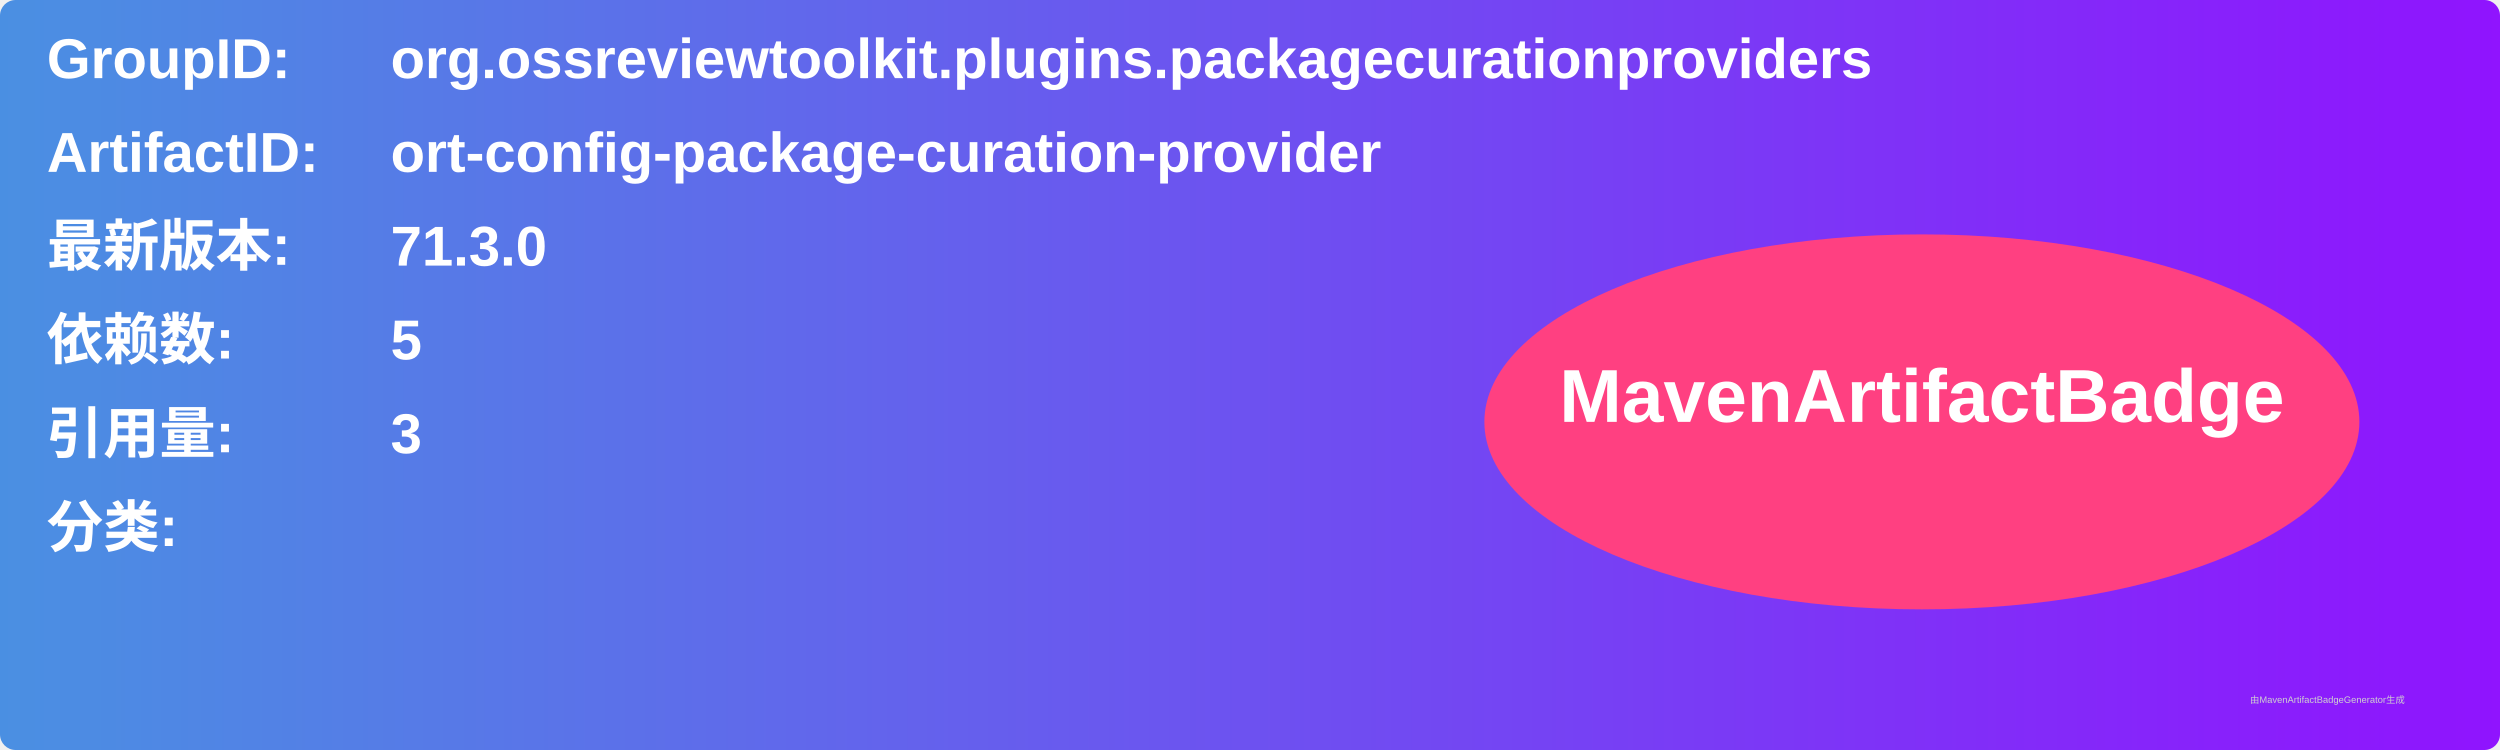
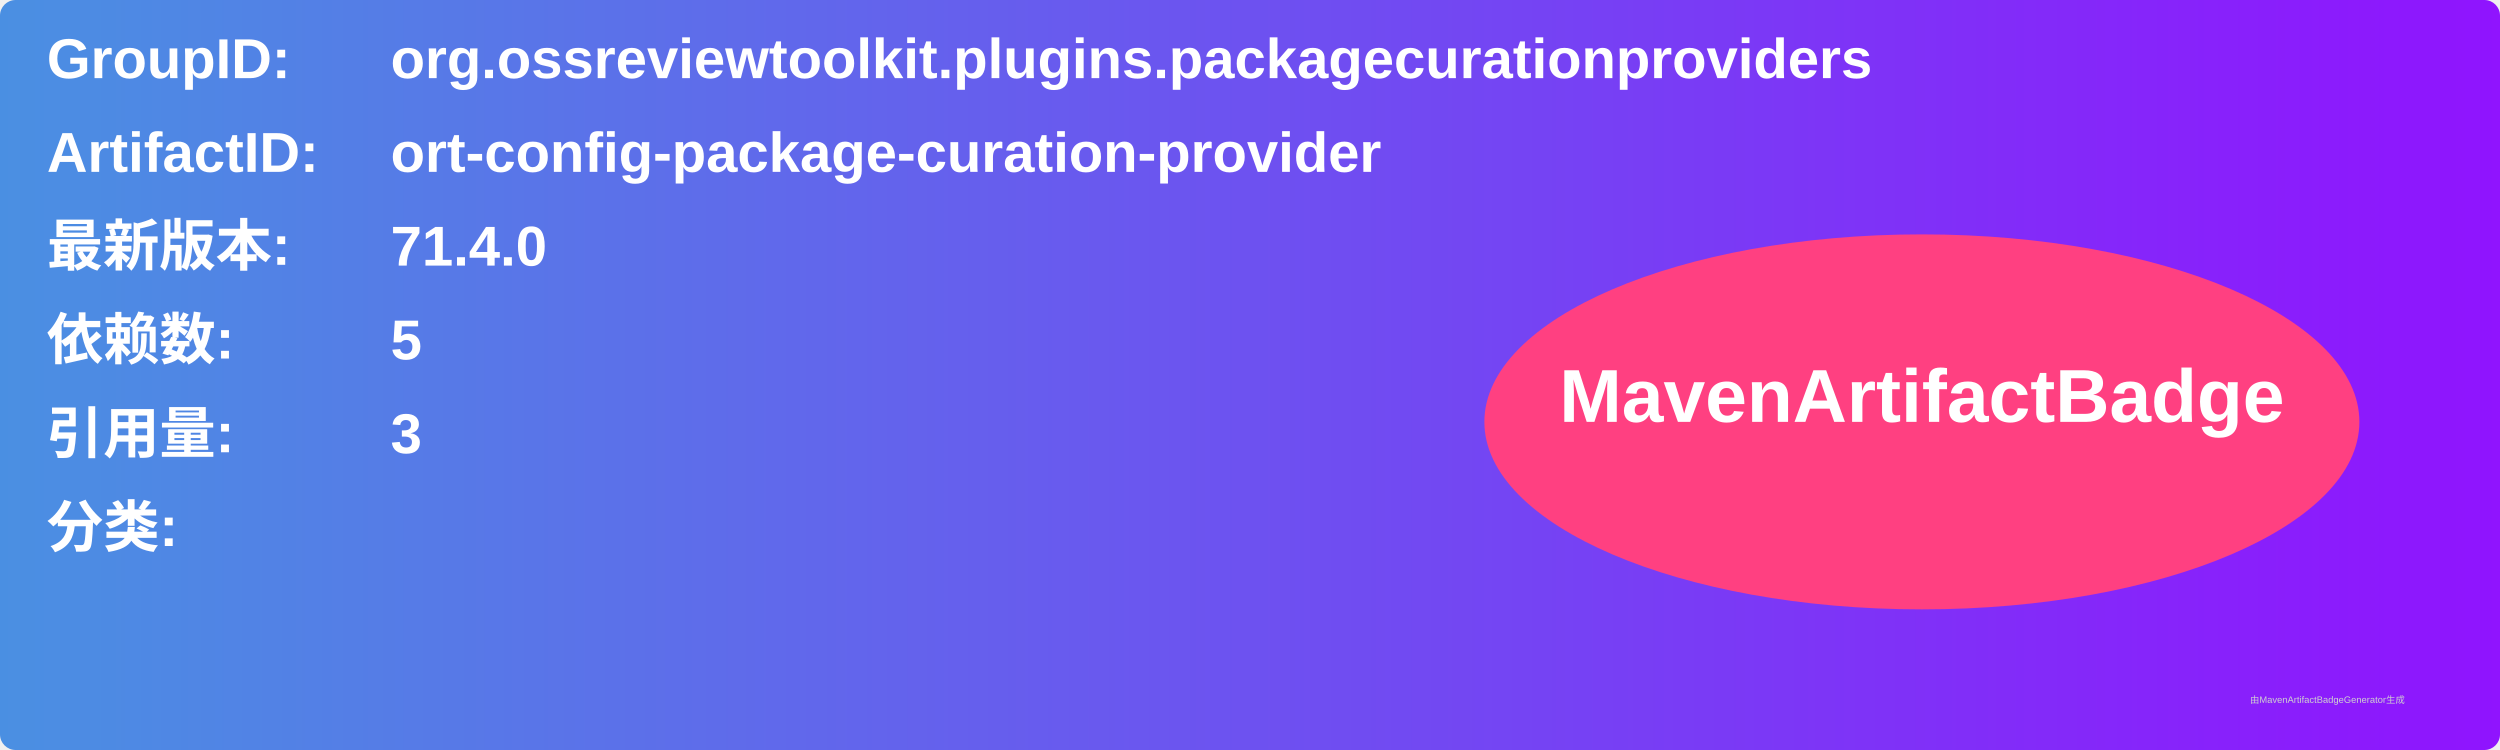
<svg xmlns="http://www.w3.org/2000/svg" width="800" height="240" viewBox="0 0 800 240">
  <linearGradient id="grad" x1="0%" y1="0%" x2="100%" y2="0%">
    <stop offset="0%" stop-color="#4a90e2" />
    <stop offset="100%" stop-color="#9013fe" />
  </linearGradient>
  <rect width="100%" height="100%" rx="5" ry="5" fill="url(#grad)" />
  <g transform="translate(15, 15)">
    <text x="0" y="10" font-family="Arial" font-size="18" fill="white" font-weight="bold" width="260">GroupID:</text>
    <text x="110" y="10" font-family="Arial" font-size="18" fill="white" font-weight="bold" width="460">org.ossreviewtoolkit.plugins.packagecurationproviders</text>
    <text x="0" y="40" font-family="Arial" font-size="18" fill="white" font-weight="bold" width="260">ArtifactID:</text>
    <text x="110" y="40" font-family="Arial" font-size="18" fill="white" font-weight="bold" width="460">ort-config-package-curation-provider</text>
    <text x="0" y="70" font-family="Arial" font-size="18" fill="white" font-weight="bold">最新版本:</text>
    <text x="110" y="70" font-family="Arial" font-size="18" fill="white" font-weight="bold">
-       <tspan font-weight="bold">71.3.0</tspan>
+       <tspan font-weight="bold">71.4.0</tspan>
    </text>
    <text x="0" y="100" font-family="Arial" font-size="18" fill="white" font-weight="bold">依赖数: </text>
    <text x="110" y="100" font-family="Arial" font-size="18" fill="white">
      <tspan font-weight="bold">5</tspan>
    </text>
    <text x="0" y="130" font-family="Arial" font-size="18" fill="white" font-weight="bold">引用量: </text>
    <text x="110" y="130" font-family="Arial" font-size="18" fill="white">
      <tspan font-weight="bold">3</tspan>
    </text>
    <text x="0" y="160" font-family="Arial" font-size="18" fill="white" font-weight="bold">分类:</text>
    <text x="10" y="190" font-family="Arial" font-size="10" fill="white">
      <tspan font-weight="bold" />
    </text>
    <ellipse cx="600" cy="120" rx="140" ry="60" fill="#ff4081" />
    <text x="600" y="120" text-anchor="middle" font-family="Arial" font-size="24" fill="white" font-weight="bold">MavenArtifactBadge</text>
  </g>
  <text x="720" y="225" font-family="Arial" font-size="3" fill="#d0d0d0">由MavenArtifactBadgeGenerator生成</text>
</svg>
